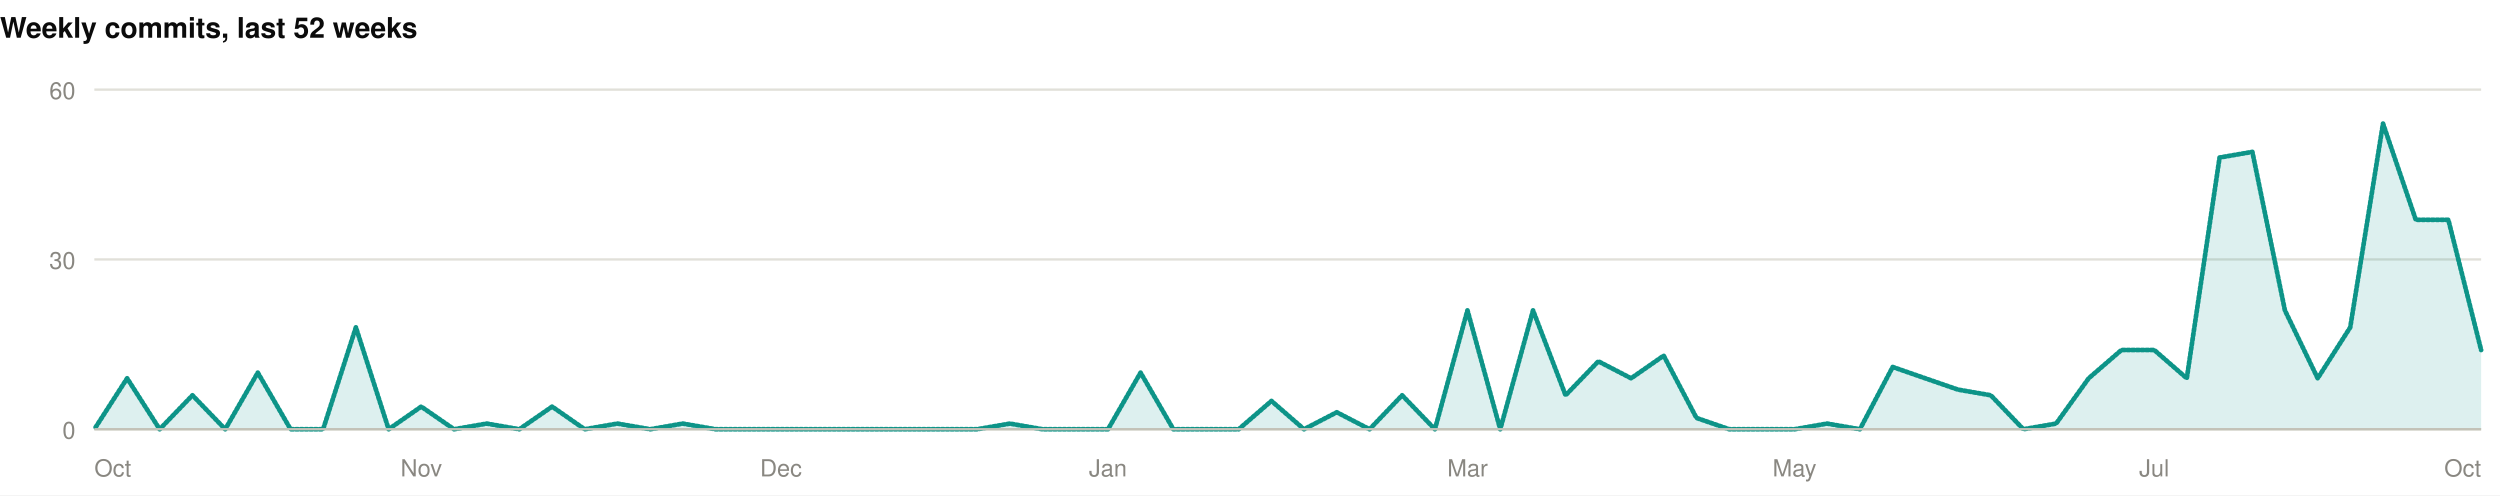
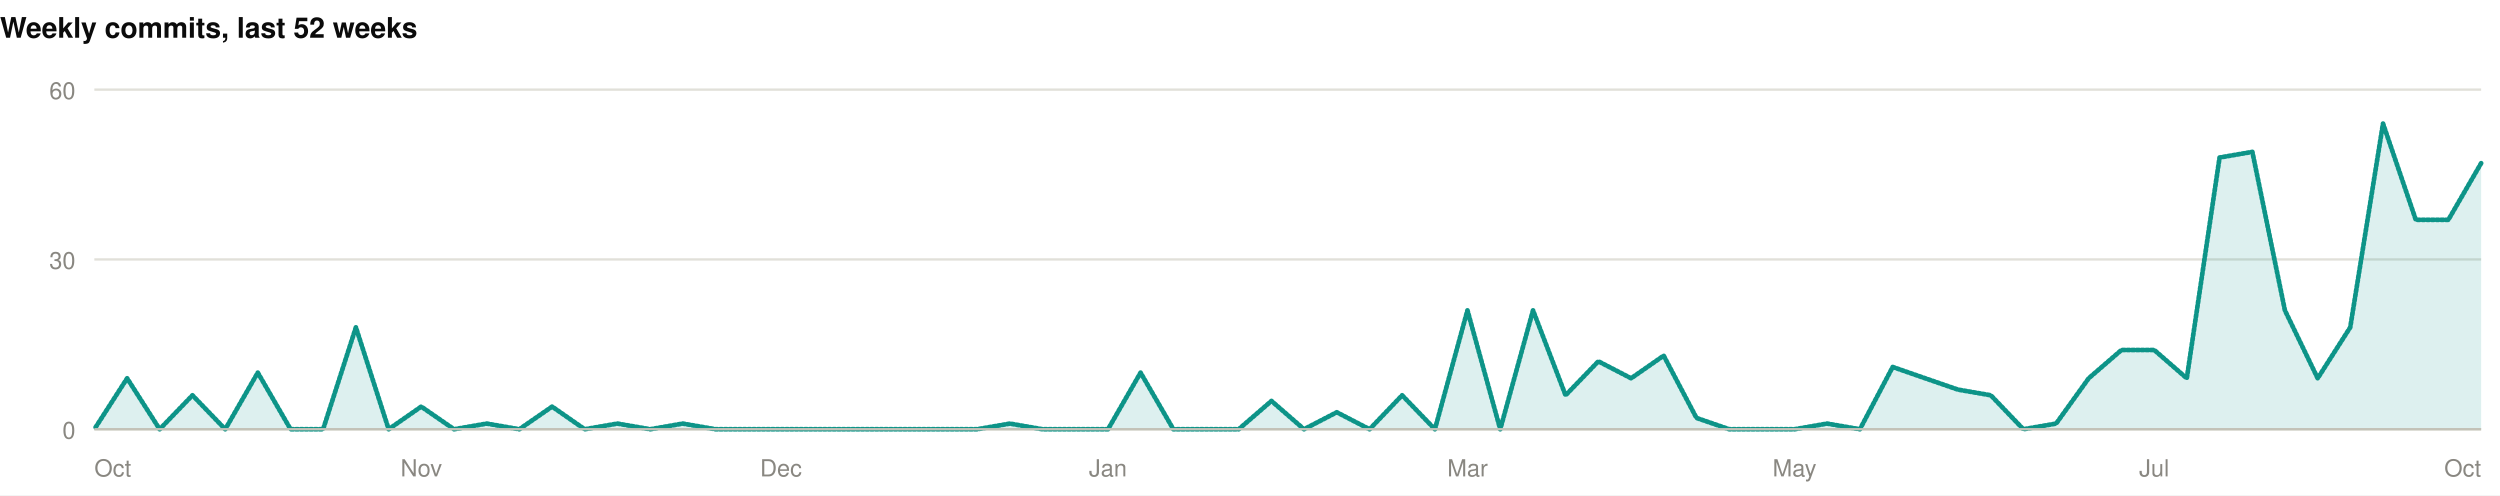
<svg xmlns="http://www.w3.org/2000/svg" width="1060" height="210" viewBox="0 0 1060 210" role="img">
  <rect width="1060" height="210" fill="#ffffff" />
  <style>
@keyframes grow{from{transform:scaleX(0)}}
@keyframes rise{from{opacity:0;transform:translateY(9px)}}
@keyframes fade{from{opacity:0}}
@keyframes draw{to{stroke-dashoffset:0}}
.bar{transform-box:fill-box;transform-origin:left center;animation:grow .9s cubic-bezier(.22,1,.36,1) var(--d,0s) both}
.rise{animation:rise .7s cubic-bezier(.22,1,.36,1) var(--d,0s) both}
.fade{animation:fade .8s ease-out var(--d,0s) both}
.draw{animation:draw 1.7s ease-out .1s both}
@media (prefers-reduced-motion:reduce){
.bar,.rise,.fade,.draw{animation:none;transform:none;opacity:1;stroke-dashoffset:0}
}
</style>
  <g>
    <text x="0" y="16" font-family="-apple-system,BlinkMacSystemFont,'Segoe UI',Helvetica,Arial,sans-serif" font-size="12" font-weight="700" fill="#0b0b0b" text-anchor="start">Weekly commits, last 52 weeks</text>
    <line x1="40" y1="182" x2="1052" y2="182" stroke="#e1e0d9" stroke-width="1" />
    <text x="32" y="186" font-family="-apple-system,BlinkMacSystemFont,'Segoe UI',Helvetica,Arial,sans-serif" font-size="10" font-weight="400" fill="#898781" text-anchor="end">0</text>
    <line x1="40" y1="110" x2="1052" y2="110" stroke="#e1e0d9" stroke-width="1" />
    <text x="32" y="114" font-family="-apple-system,BlinkMacSystemFont,'Segoe UI',Helvetica,Arial,sans-serif" font-size="10" font-weight="400" fill="#898781" text-anchor="end">30</text>
    <line x1="40" y1="38" x2="1052" y2="38" stroke="#e1e0d9" stroke-width="1" />
    <text x="32" y="42" font-family="-apple-system,BlinkMacSystemFont,'Segoe UI',Helvetica,Arial,sans-serif" font-size="10" font-weight="400" fill="#898781" text-anchor="end">60</text>
-     <path class="fade" style="--d:.5s" d="M40.0,182.0L53.9,160.4L67.7,182.0L81.6,167.6L95.5,182.0L109.3,158.0L123.2,182.0L137.0,182.0L150.9,138.8L164.8,182.0L178.6,172.4L192.5,182.0L206.4,179.6L220.2,182.0L234.1,172.4L247.9,182.0L261.8,179.6L275.7,182.0L289.5,179.6L303.4,182.0L317.3,182.0L331.1,182.0L345.0,182.0L358.8,182.0L372.7,182.0L386.6,182.0L400.4,182.0L414.3,182.0L428.2,179.6L442.0,182.0L455.9,182.0L469.8,182.0L483.6,158.0L497.5,182.0L511.3,182.0L525.2,182.0L539.1,170.0L552.9,182.0L566.8,174.8L580.7,182.0L594.5,167.6L608.4,182.0L622.2,131.6L636.1,182.0L650.0,131.6L663.8,167.6L677.7,153.2L691.6,160.4L705.4,150.8L719.3,177.2L733.2,182.0L747.0,182.0L760.9,182.0L774.7,179.6L788.6,182.0L802.5,155.6L816.3,160.4L830.2,165.2L844.1,167.6L857.9,182.0L871.8,179.6L885.6,160.4L899.5,148.4L913.4,148.4L927.2,160.4L941.1,66.8L955.0,64.4L968.8,131.6L982.7,160.4L996.5,138.8L1010.4,52.4L1024.3,93.2L1038.1,93.2L1052.0,148.4L1052.0,182L40.0,182Z" fill="rgba(13,148,136,0.14)" />
-     <path class="draw" pathLength="1" stroke-dasharray="1" stroke-dashoffset="1" d="M40.0,182.0L53.9,160.4L67.7,182.0L81.6,167.6L95.5,182.0L109.3,158.0L123.2,182.0L137.0,182.0L150.9,138.8L164.8,182.0L178.6,172.4L192.5,182.0L206.4,179.6L220.2,182.0L234.1,172.4L247.9,182.0L261.8,179.6L275.7,182.0L289.5,179.6L303.4,182.0L317.3,182.0L331.1,182.0L345.0,182.0L358.8,182.0L372.7,182.0L386.6,182.0L400.4,182.0L414.3,182.0L428.2,179.6L442.0,182.0L455.9,182.0L469.8,182.0L483.6,158.0L497.5,182.0L511.3,182.0L525.2,182.0L539.1,170.0L552.9,182.0L566.8,174.8L580.7,182.0L594.5,167.6L608.4,182.0L622.2,131.6L636.1,182.0L650.0,131.6L663.8,167.6L677.7,153.2L691.6,160.4L705.4,150.8L719.3,177.2L733.2,182.0L747.0,182.0L760.9,182.0L774.7,179.6L788.6,182.0L802.5,155.6L816.3,160.4L830.2,165.2L844.1,167.6L857.9,182.0L871.8,179.6L885.6,160.4L899.5,148.4L913.4,148.4L927.2,160.4L941.1,66.8L955.0,64.4L968.8,131.6L982.7,160.4L996.5,138.8L1010.4,52.4L1024.3,93.2L1038.1,93.2L1052.0,148.4" fill="none" stroke="#0d9488" stroke-width="2" stroke-linejoin="round" stroke-linecap="round" />
+     <path class="fade" style="--d:.5s" d="M40.0,182.0L53.9,160.4L67.7,182.0L81.6,167.6L95.5,182.0L109.3,158.0L123.2,182.0L137.0,182.0L150.9,138.8L164.8,182.0L178.6,172.4L192.5,182.0L206.4,179.6L220.2,182.0L234.1,172.4L247.9,182.0L261.8,179.6L275.7,182.0L289.5,179.6L303.4,182.0L317.3,182.0L331.1,182.0L345.0,182.0L358.8,182.0L372.7,182.0L386.6,182.0L400.4,182.0L414.3,182.0L428.2,179.6L442.0,182.0L455.9,182.0L469.8,182.0L483.6,158.0L497.5,182.0L511.3,182.0L525.2,182.0L539.1,170.0L552.9,182.0L566.8,174.8L580.7,182.0L594.5,167.6L608.4,182.0L622.2,131.6L636.1,182.0L650.0,131.6L663.8,167.6L677.7,153.2L691.6,160.4L705.4,150.8L719.3,177.2L733.2,182.0L747.0,182.0L760.9,182.0L774.7,179.6L788.6,182.0L802.5,155.6L816.3,160.4L830.2,165.2L844.1,167.6L857.9,182.0L871.8,179.6L885.6,160.4L899.5,148.4L913.4,148.4L927.2,160.4L941.1,66.8L955.0,64.4L968.8,131.6L982.7,160.4L996.5,138.8L1010.4,52.4L1024.3,93.2L1038.1,93.2L1052.0,69.2L1052.0,182L40.0,182Z" fill="rgba(13,148,136,0.14)" />
+     <path class="draw" pathLength="1" stroke-dasharray="1" stroke-dashoffset="1" d="M40.0,182.0L53.9,160.4L67.7,182.0L81.6,167.6L95.5,182.0L109.3,158.0L123.2,182.0L137.0,182.0L150.9,138.8L164.8,182.0L178.6,172.4L192.5,182.0L206.4,179.6L220.2,182.0L234.1,172.4L247.9,182.0L261.8,179.6L275.7,182.0L289.5,179.6L303.4,182.0L317.3,182.0L331.1,182.0L345.0,182.0L358.8,182.0L372.7,182.0L386.6,182.0L400.4,182.0L414.3,182.0L428.2,179.6L442.0,182.0L455.9,182.0L469.8,182.0L483.6,158.0L497.5,182.0L511.3,182.0L525.2,182.0L539.1,170.0L552.9,182.0L566.8,174.8L580.7,182.0L594.5,167.6L608.4,182.0L622.2,131.6L636.1,182.0L650.0,131.6L663.8,167.6L677.7,153.2L691.6,160.4L705.4,150.8L719.3,177.2L733.2,182.0L747.0,182.0L760.9,182.0L774.7,179.6L788.6,182.0L802.5,155.6L816.3,160.4L830.2,165.2L844.1,167.6L857.9,182.0L871.8,179.6L885.6,160.4L899.5,148.4L913.4,148.4L927.2,160.4L941.1,66.8L955.0,64.4L968.8,131.6L982.7,160.4L996.5,138.8L1010.4,52.4L1024.3,93.2L1038.1,93.2L1052.0,69.2" fill="none" stroke="#0d9488" stroke-width="2" stroke-linejoin="round" stroke-linecap="round" />
    <line x1="40" y1="182" x2="1052" y2="182" stroke="#c3c2b7" stroke-width="1" />
    <text x="40" y="202" font-family="-apple-system,BlinkMacSystemFont,'Segoe UI',Helvetica,Arial,sans-serif" font-size="10" font-weight="400" fill="#898781" text-anchor="start">Oct</text>
    <text x="178.63" y="202" font-family="-apple-system,BlinkMacSystemFont,'Segoe UI',Helvetica,Arial,sans-serif" font-size="10" font-weight="400" fill="#898781" text-anchor="middle">Nov</text>
    <text x="331.123" y="202" font-family="-apple-system,BlinkMacSystemFont,'Segoe UI',Helvetica,Arial,sans-serif" font-size="10" font-weight="400" fill="#898781" text-anchor="middle">Dec</text>
    <text x="469.753" y="202" font-family="-apple-system,BlinkMacSystemFont,'Segoe UI',Helvetica,Arial,sans-serif" font-size="10" font-weight="400" fill="#898781" text-anchor="middle">Jan</text>
    <text x="622.247" y="202" font-family="-apple-system,BlinkMacSystemFont,'Segoe UI',Helvetica,Arial,sans-serif" font-size="10" font-weight="400" fill="#898781" text-anchor="middle">Mar</text>
    <text x="760.877" y="202" font-family="-apple-system,BlinkMacSystemFont,'Segoe UI',Helvetica,Arial,sans-serif" font-size="10" font-weight="400" fill="#898781" text-anchor="middle">May</text>
    <text x="913.37" y="202" font-family="-apple-system,BlinkMacSystemFont,'Segoe UI',Helvetica,Arial,sans-serif" font-size="10" font-weight="400" fill="#898781" text-anchor="middle">Jul</text>
    <text x="1052" y="202" font-family="-apple-system,BlinkMacSystemFont,'Segoe UI',Helvetica,Arial,sans-serif" font-size="10" font-weight="400" fill="#898781" text-anchor="end">Oct</text>
  </g>
</svg>
